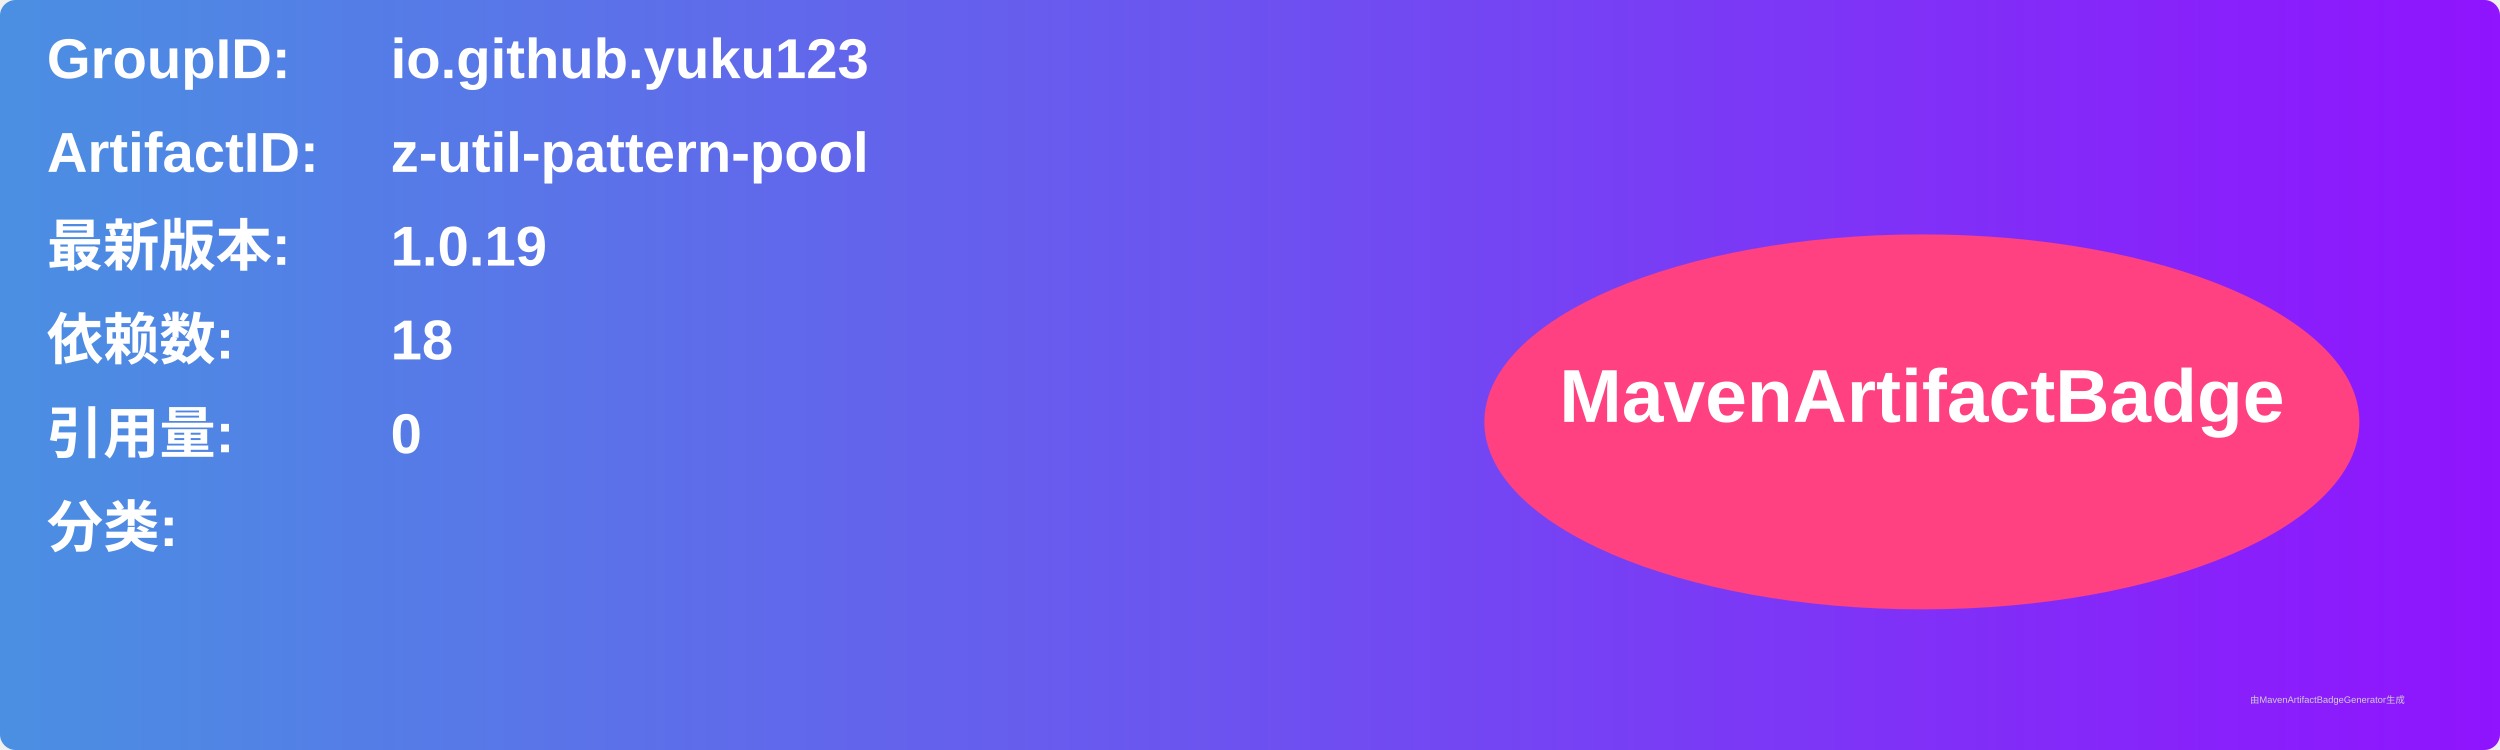
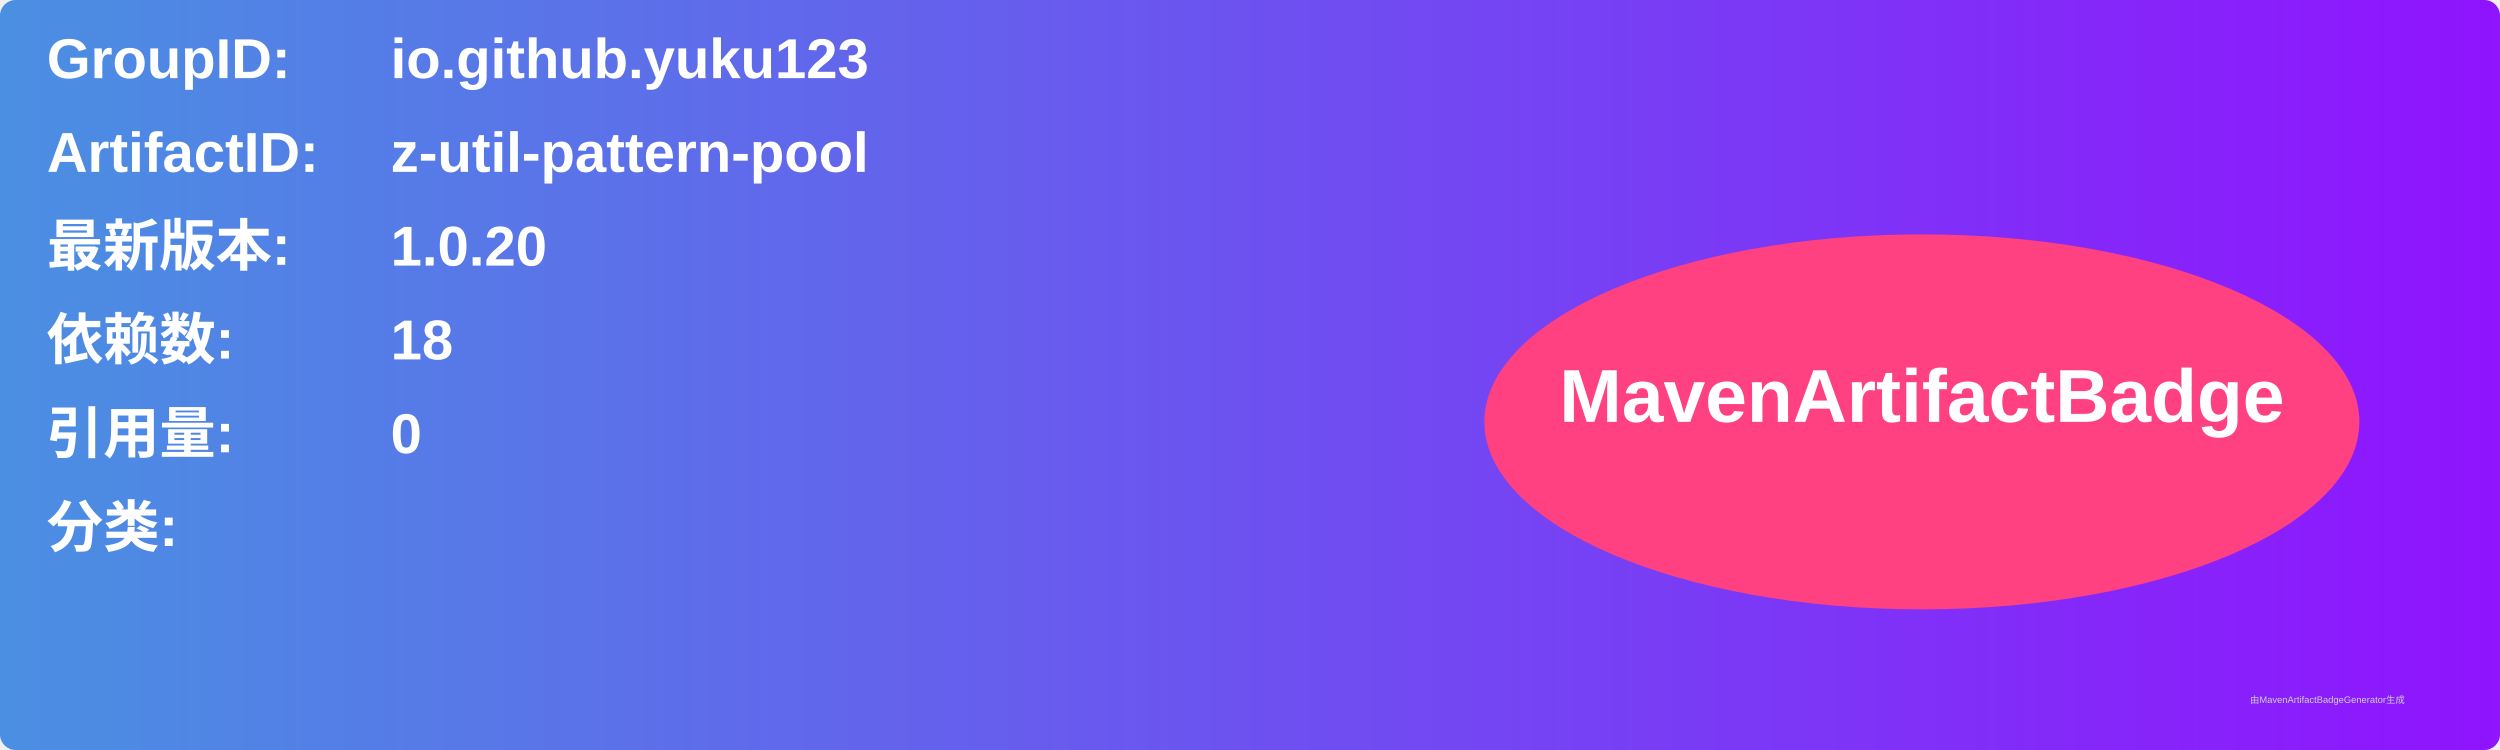
<svg xmlns="http://www.w3.org/2000/svg" width="800" height="240" viewBox="0 0 800 240">
  <linearGradient id="grad" x1="0%" y1="0%" x2="100%" y2="0%">
    <stop offset="0%" stop-color="#4a90e2" />
    <stop offset="100%" stop-color="#9013fe" />
  </linearGradient>
  <rect width="100%" height="100%" rx="5" ry="5" fill="url(#grad)" />
  <g transform="translate(15, 15)">
    <text x="0" y="10" font-family="Arial" font-size="18" fill="white" font-weight="bold" width="260">GroupID:</text>
    <text x="110" y="10" font-family="Arial" font-size="18" fill="white" font-weight="bold" width="460">io.github.yuku123</text>
    <text x="0" y="40" font-family="Arial" font-size="18" fill="white" font-weight="bold" width="260">ArtifactID:</text>
    <text x="110" y="40" font-family="Arial" font-size="18" fill="white" font-weight="bold" width="460">z-util-pattern-pool</text>
    <text x="0" y="70" font-family="Arial" font-size="18" fill="white" font-weight="bold">最新版本:</text>
    <text x="110" y="70" font-family="Arial" font-size="18" fill="white" font-weight="bold">
-       <tspan font-weight="bold">1.0.19</tspan>
+       <tspan font-weight="bold">1.0.20</tspan>
    </text>
    <text x="0" y="100" font-family="Arial" font-size="18" fill="white" font-weight="bold">依赖数: </text>
    <text x="110" y="100" font-family="Arial" font-size="18" fill="white">
      <tspan font-weight="bold">18</tspan>
    </text>
    <text x="0" y="130" font-family="Arial" font-size="18" fill="white" font-weight="bold">引用量: </text>
    <text x="110" y="130" font-family="Arial" font-size="18" fill="white">
      <tspan font-weight="bold">0</tspan>
    </text>
    <text x="0" y="160" font-family="Arial" font-size="18" fill="white" font-weight="bold">分类:</text>
    <text x="10" y="190" font-family="Arial" font-size="10" fill="white">
      <tspan font-weight="bold" />
    </text>
    <ellipse cx="600" cy="120" rx="140" ry="60" fill="#ff4081" />
    <text x="600" y="120" text-anchor="middle" font-family="Arial" font-size="24" fill="white" font-weight="bold">MavenArtifactBadge</text>
  </g>
  <text x="720" y="225" font-family="Arial" font-size="3" fill="#d0d0d0">由MavenArtifactBadgeGenerator生成</text>
</svg>
